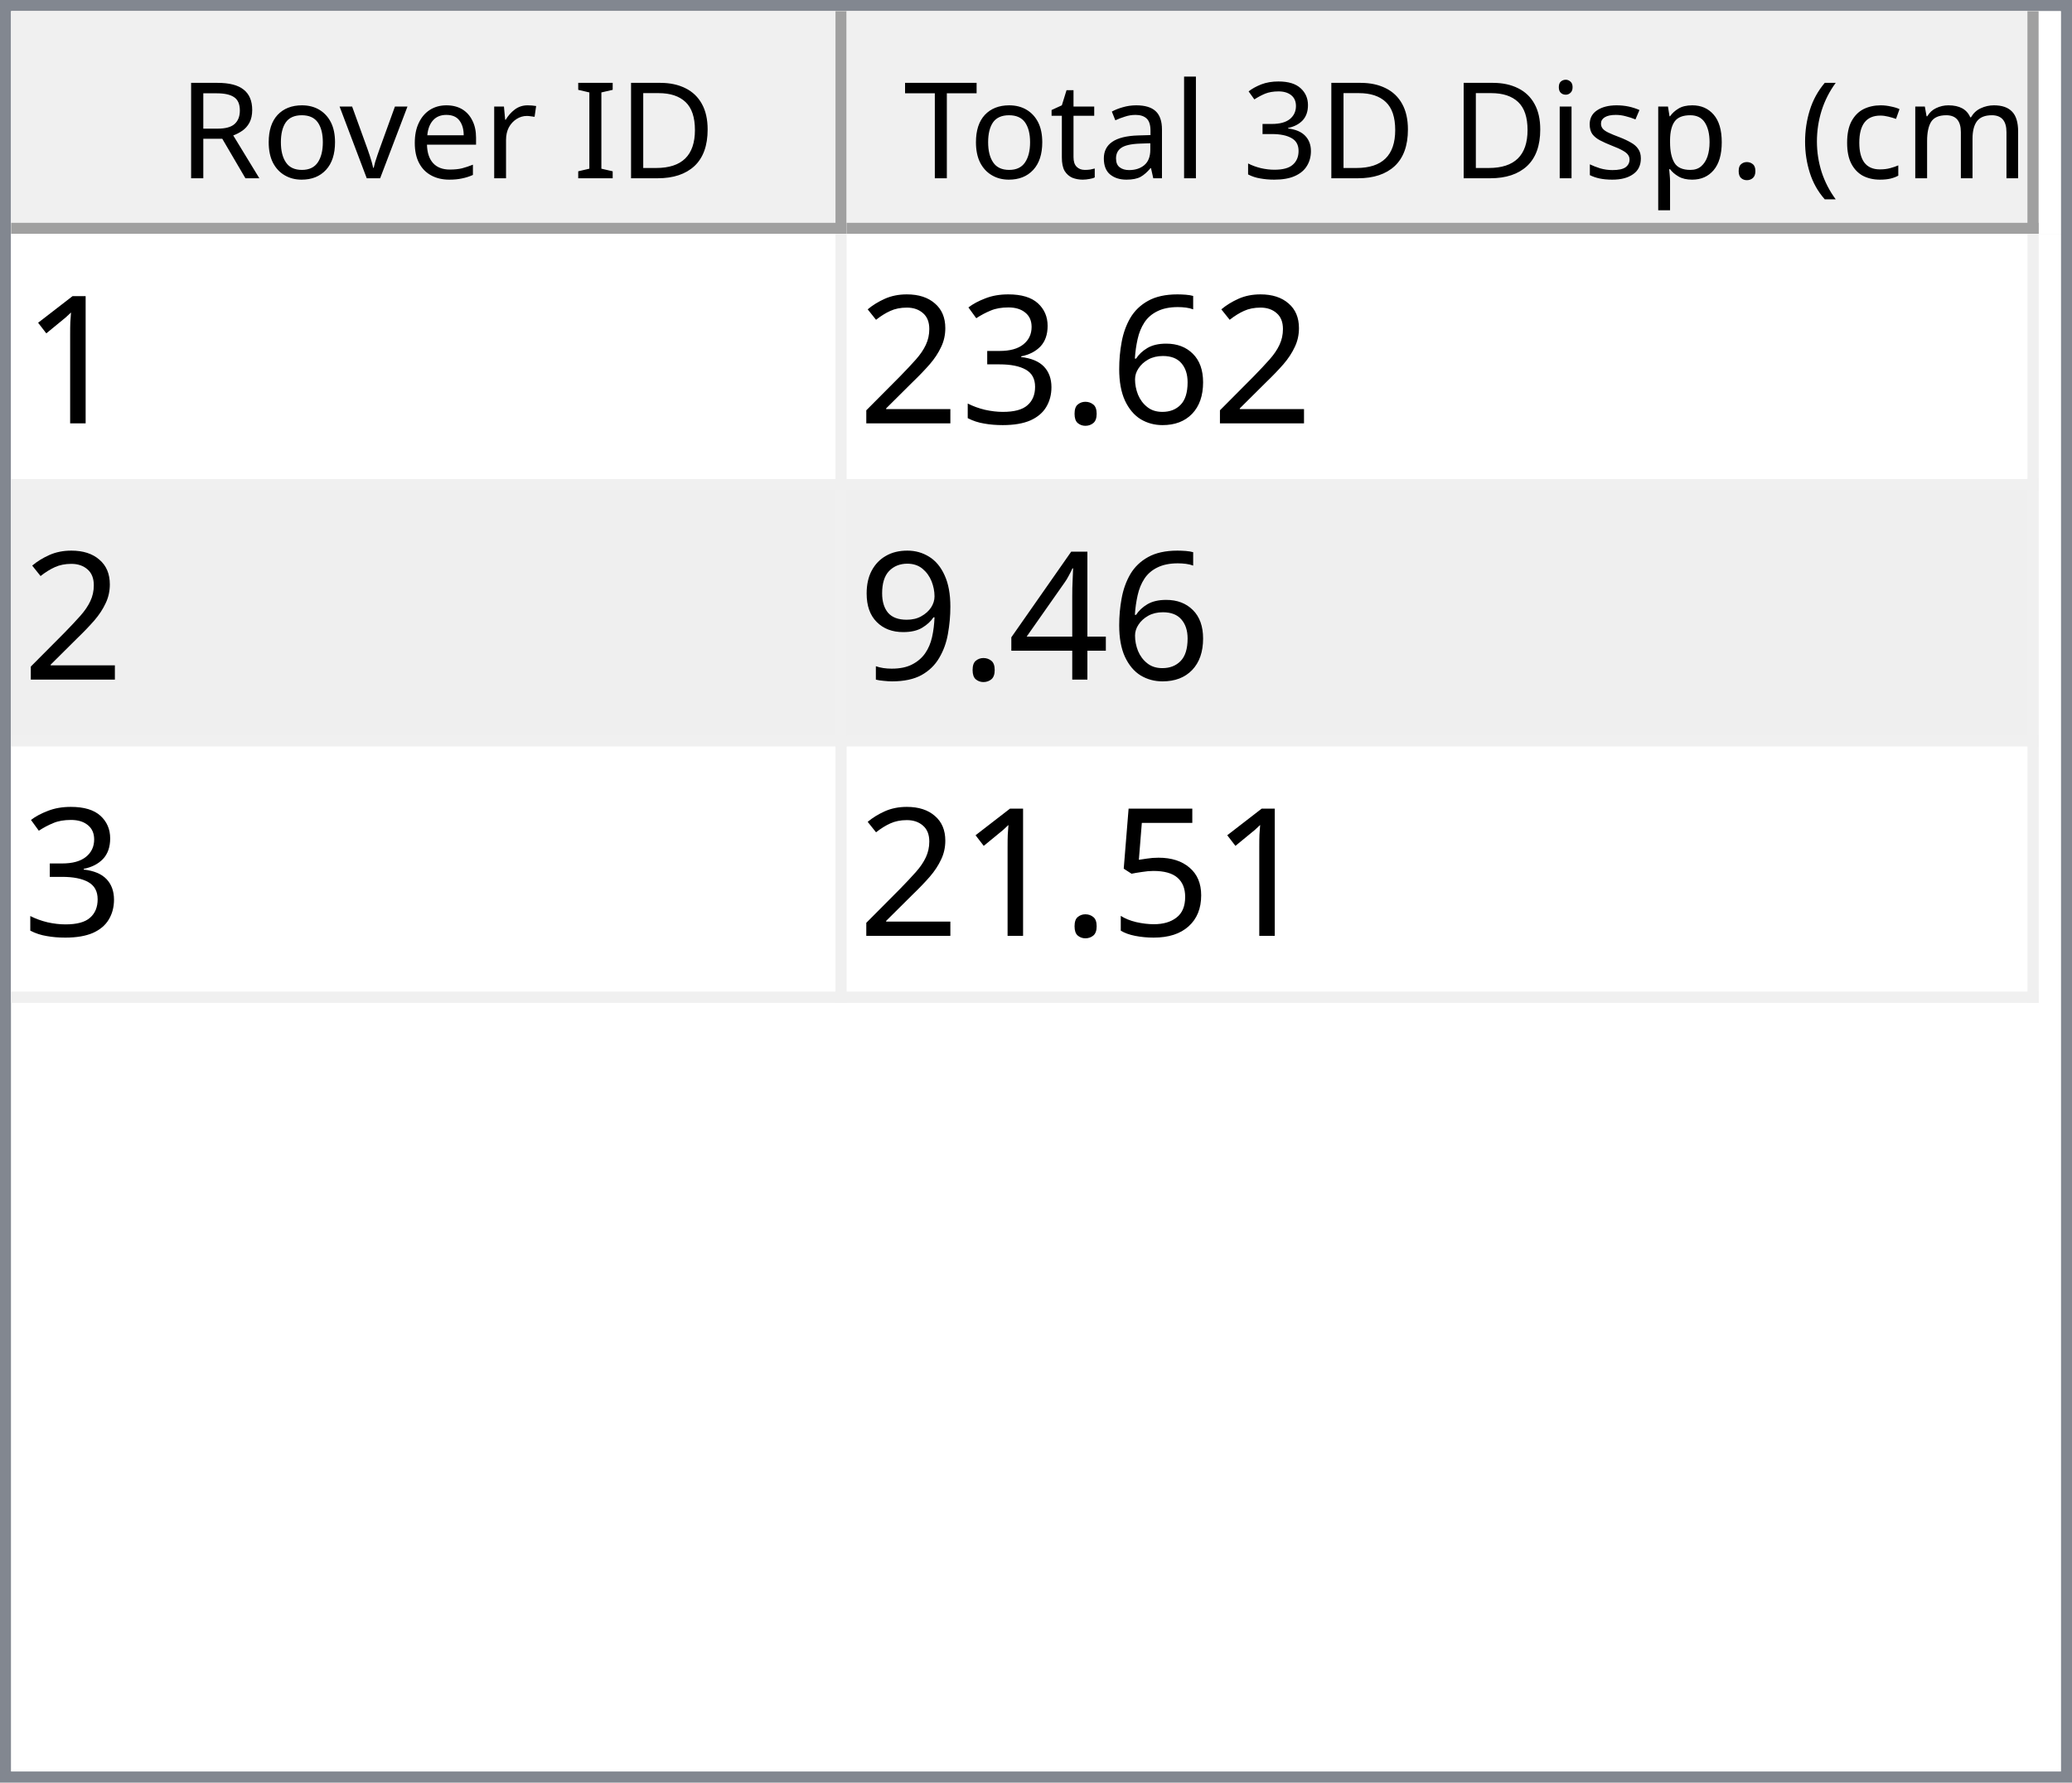
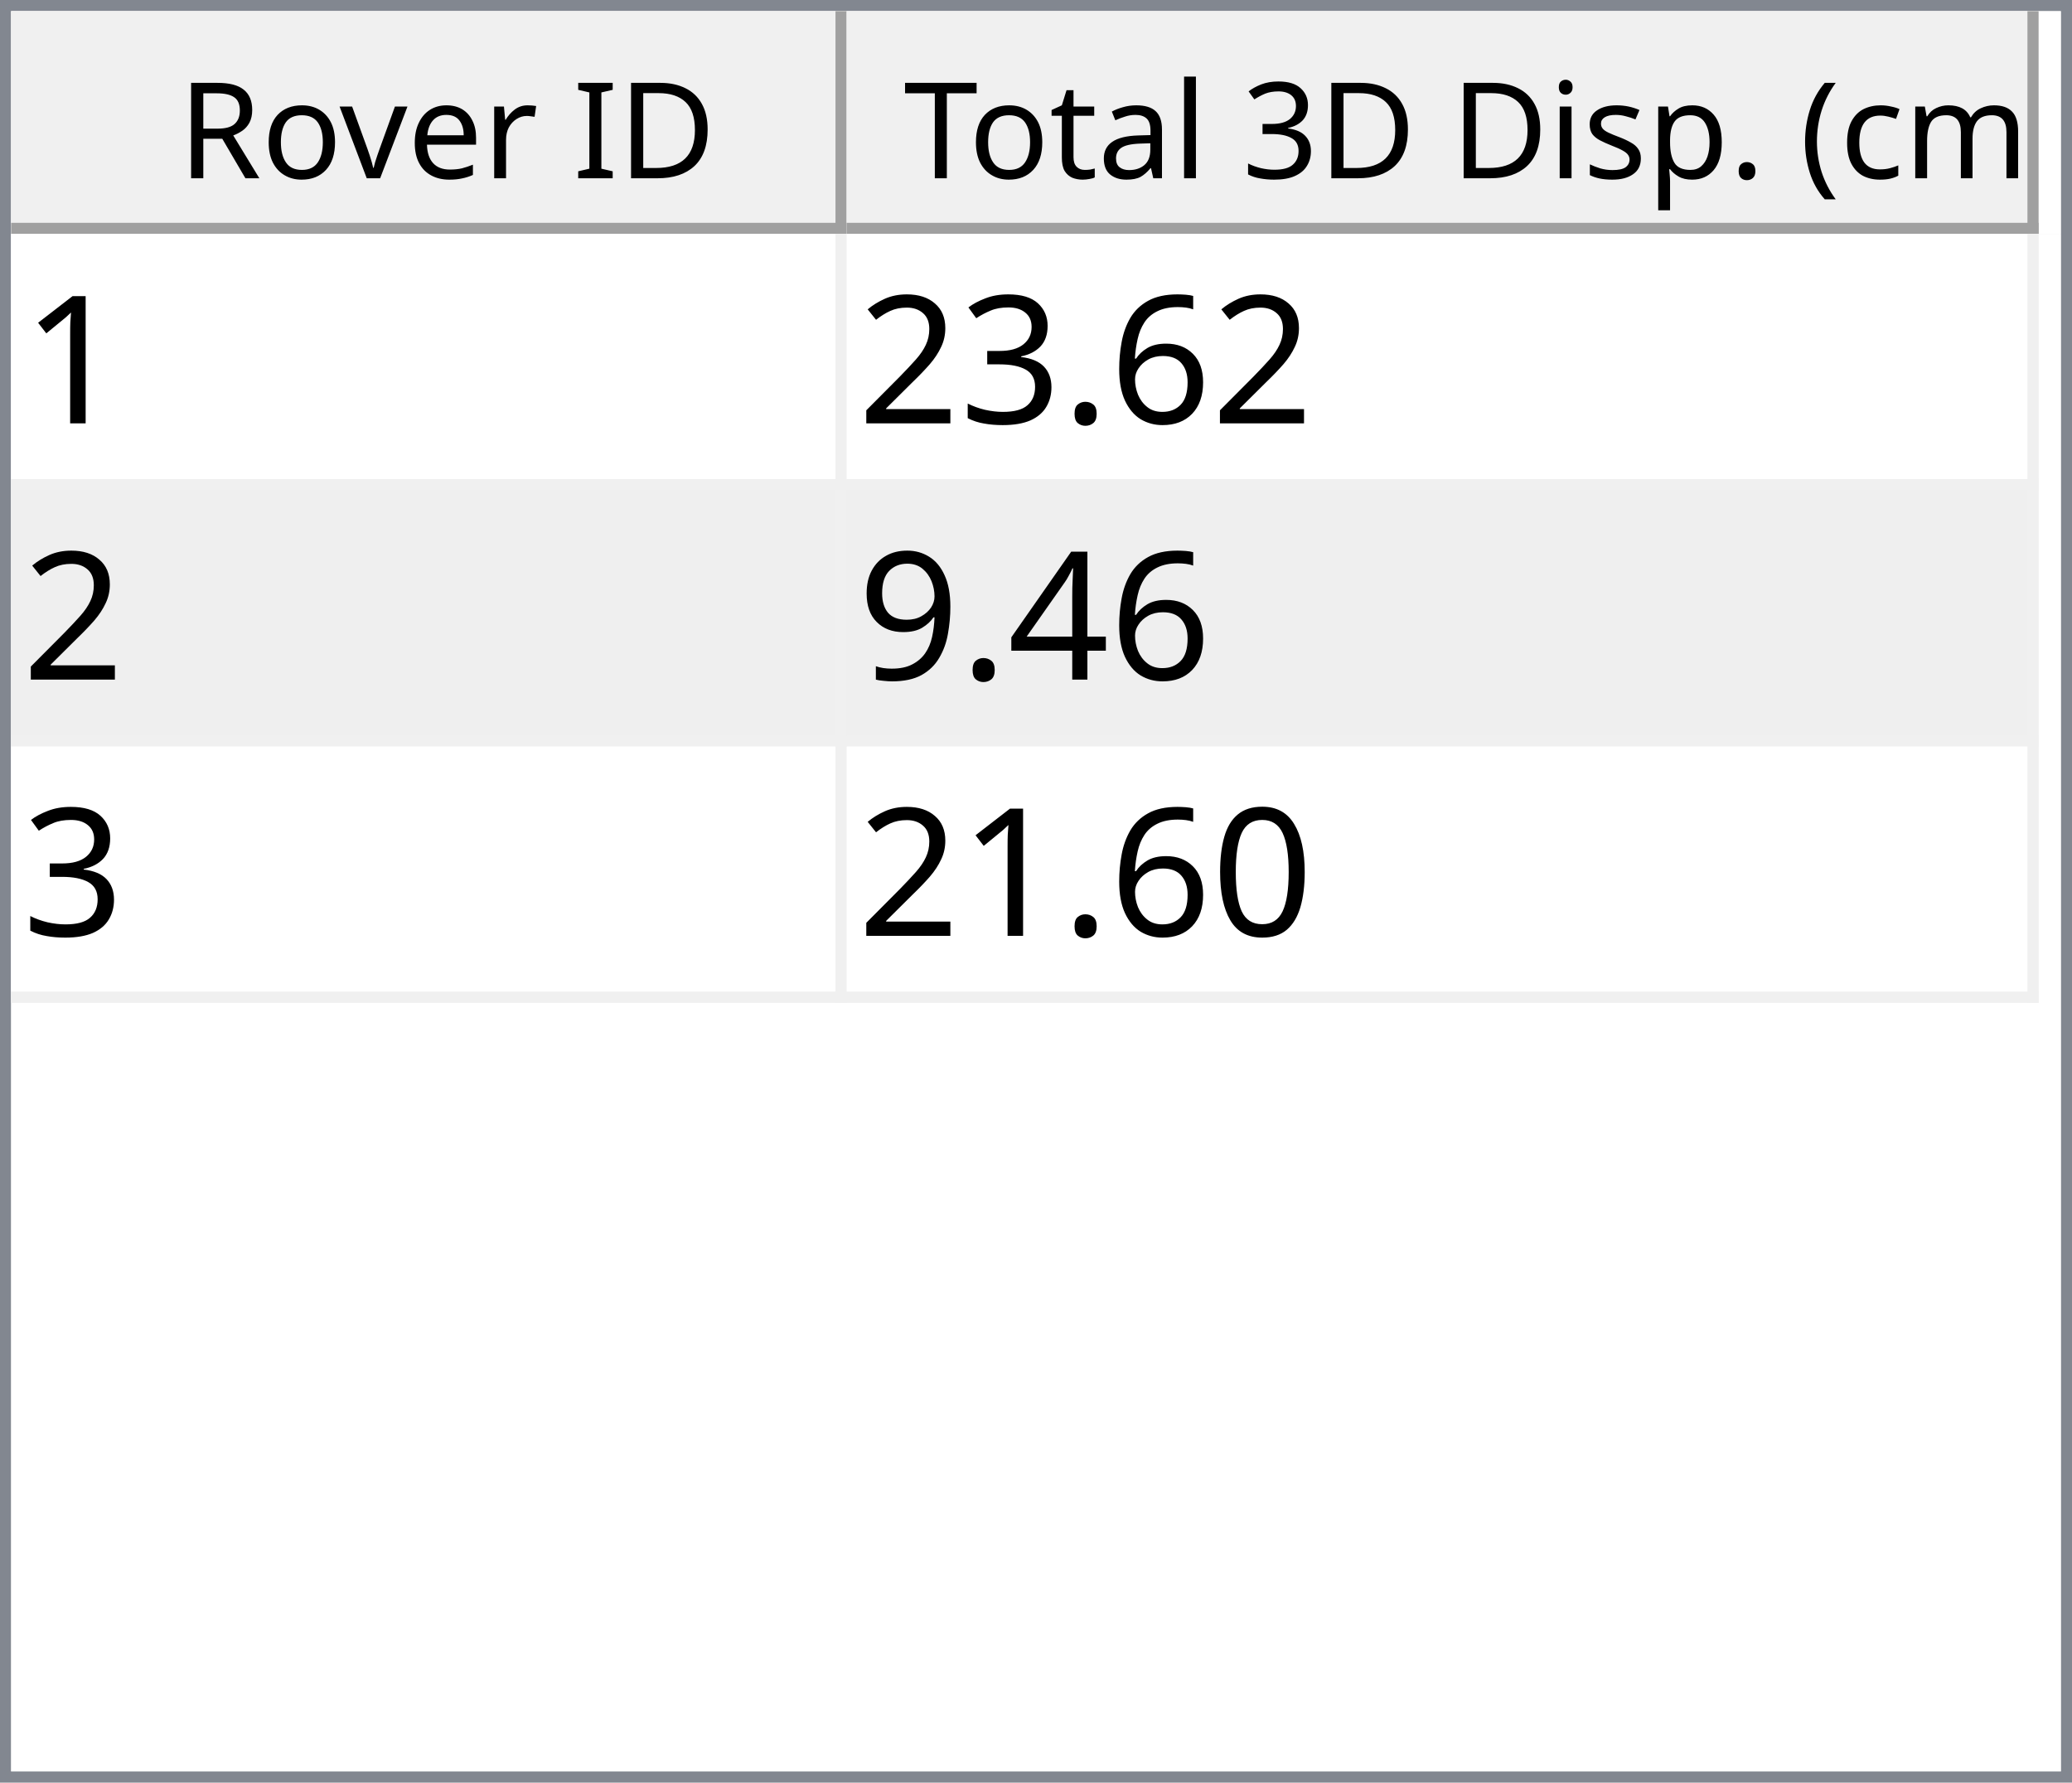
<svg xmlns="http://www.w3.org/2000/svg" style="fill-opacity:1; color-rendering:auto; color-interpolation:auto; text-rendering:auto; stroke:black; stroke-linecap:square; stroke-miterlimit:10; shape-rendering:auto; stroke-opacity:1; fill:black; stroke-dasharray:none; font-weight:normal; stroke-width:1; font-family:'Dialog'; font-style:normal; stroke-linejoin:miter; font-size:12px; stroke-dashoffset:0; image-rendering:auto;" width="186" height="160">
  <defs id="genericDefs" />
  <g>
    <defs id="defs1">
      <clipPath clipPathUnits="userSpaceOnUse" id="clipPath1">
        <path d="M0 0 L186 0 L186 160 L0 160 L0 0 Z" />
      </clipPath>
      <clipPath clipPathUnits="userSpaceOnUse" id="clipPath2">
        <path d="M0 0 L0 160 L186 160 L186 0 Z" />
      </clipPath>
      <clipPath clipPathUnits="userSpaceOnUse" id="clipPath3">
        <path d="M0 0 L0 20 L184 20 L184 0 Z" />
      </clipPath>
      <clipPath clipPathUnits="userSpaceOnUse" id="clipPath4">
        <path d="M0 0 L0 20 L75 20 L75 0 Z" />
      </clipPath>
      <clipPath clipPathUnits="userSpaceOnUse" id="clipPath5">
        <path d="M1 1 L1 19 L74 19 L74 1 Z" />
      </clipPath>
      <clipPath clipPathUnits="userSpaceOnUse" id="clipPath6">
        <path d="M0 0 L0 18 L73 18 L73 0 Z" />
      </clipPath>
      <clipPath clipPathUnits="userSpaceOnUse" id="clipPath7">
        <path d="M-0.5 -0.5 L-0.5 19.5 L74.5 19.5 L74.5 -0.5 Z" />
      </clipPath>
      <clipPath clipPathUnits="userSpaceOnUse" id="clipPath8">
        <path d="M0 0 L0 20 L107 20 L107 0 Z" />
      </clipPath>
      <clipPath clipPathUnits="userSpaceOnUse" id="clipPath9">
        <path d="M1 1 L1 19 L106 19 L106 1 Z" />
      </clipPath>
      <clipPath clipPathUnits="userSpaceOnUse" id="clipPath10">
        <path d="M0 0 L0 18 L105 18 L105 0 Z" />
      </clipPath>
      <clipPath clipPathUnits="userSpaceOnUse" id="clipPath11">
        <path d="M-0.5 -0.5 L-0.5 19.5 L106.5 19.5 L106.5 -0.5 Z" />
      </clipPath>
      <clipPath clipPathUnits="userSpaceOnUse" id="clipPath12">
        <path d="M0 0 L0 138 L184 138 L184 0 Z" />
      </clipPath>
      <clipPath clipPathUnits="userSpaceOnUse" id="clipPath13">
        <path d="M0 0 L0 69 L182 69 L182 0 Z" />
      </clipPath>
      <clipPath clipPathUnits="userSpaceOnUse" id="clipPath14">
        <path d="M-0.5 -0.5 L-0.5 68.5 L181.5 68.5 L181.5 -0.5 Z" />
      </clipPath>
      <clipPath clipPathUnits="userSpaceOnUse" id="clipPath15">
        <path d="M0 0 L0 22 L74 22 L74 0 Z" />
      </clipPath>
      <clipPath clipPathUnits="userSpaceOnUse" id="clipPath16">
        <path d="M0 0 L0 22 L106 22 L106 0 Z" />
      </clipPath>
      <font horiz-adv-x="64.551" id="font1">
        <font-face ascent="107.91" descent="25.098" units-per-em="100" style="font-style:normal; font-family:Segoe UI; font-weight:normal;" />
        <missing-glyph horiz-adv-x="64.551" d="M8.109 0 L8.109 68.266 L56.453 68.266 L56.453 0 L8.109 0 ZM15.328 7.234 L49.219 7.234 L49.219 61.031 L15.328 61.031 L15.328 7.234 Z" />
        <glyph unicode="D" horiz-adv-x="70.117" d="M9.188 0 L9.188 70.016 L28.516 70.016 Q65.531 70.016 65.531 35.891 Q65.531 19.672 55.25 9.836 Q44.969 0 27.734 0 L9.188 0 ZM17.391 62.594 L17.391 7.422 L27.828 7.422 Q41.609 7.422 49.273 14.797 Q56.938 22.172 56.938 35.688 Q56.938 62.594 28.328 62.594 L17.391 62.594 Z" />
        <glyph unicode="I" horiz-adv-x="26.611" d="M17.391 0 L9.188 0 L9.188 70.016 L17.391 70.016 L17.391 0 Z" />
        <glyph unicode=" " horiz-adv-x="27.393" d="" />
        <glyph unicode="r" horiz-adv-x="34.766" d="M34.188 41.891 Q32.078 43.5 28.125 43.5 Q23 43.5 19.555 38.672 Q16.109 33.844 16.109 25.484 L16.109 0 L8.109 0 L8.109 50 L16.109 50 L16.109 39.703 L16.312 39.703 Q18.016 44.969 21.531 47.922 Q25.047 50.875 29.391 50.875 Q32.516 50.875 34.188 50.203 L34.188 41.891 Z" />
        <glyph unicode="e" horiz-adv-x="52.295" d="M48.297 23 L12.984 23 Q13.188 14.656 17.484 10.109 Q21.781 5.562 29.297 5.562 Q37.75 5.562 44.828 11.141 L44.828 3.609 Q38.234 -1.172 27.391 -1.172 Q16.797 -1.172 10.742 5.641 Q4.688 12.453 4.688 24.812 Q4.688 36.469 11.305 43.82 Q17.922 51.172 27.734 51.172 Q37.547 51.172 42.922 44.828 Q48.297 38.484 48.297 27.203 L48.297 23 ZM40.094 29.781 Q40.047 36.719 36.75 40.578 Q33.453 44.438 27.594 44.438 Q21.922 44.438 17.969 40.383 Q14.016 36.328 13.094 29.781 L40.094 29.781 Z" />
        <glyph unicode="v" horiz-adv-x="47.9" d="M47.406 50 L27.484 0 L19.625 0 L0.688 50 L9.469 50 L22.172 13.672 Q23.578 9.672 23.922 6.688 L24.125 6.688 Q24.609 10.453 25.688 13.484 L38.969 50 L47.406 50 Z" />
        <glyph unicode="o" horiz-adv-x="58.594" d="M29 -1.172 Q17.922 -1.172 11.305 5.836 Q4.688 12.844 4.688 24.422 Q4.688 37.016 11.57 44.094 Q18.453 51.172 30.172 51.172 Q41.359 51.172 47.633 44.289 Q53.906 37.406 53.906 25.203 Q53.906 13.234 47.141 6.031 Q40.375 -1.172 29 -1.172 ZM29.594 44.438 Q21.875 44.438 17.383 39.188 Q12.891 33.938 12.891 24.703 Q12.891 15.828 17.43 10.695 Q21.969 5.562 29.594 5.562 Q37.359 5.562 41.531 10.594 Q45.703 15.625 45.703 24.906 Q45.703 34.281 41.531 39.359 Q37.359 44.438 29.594 44.438 Z" />
        <glyph unicode="R" horiz-adv-x="59.814" d="M59.375 0 L49.609 0 L37.891 19.625 Q36.281 22.359 34.766 24.289 Q33.25 26.219 31.664 27.438 Q30.078 28.656 28.25 29.219 Q26.422 29.781 24.125 29.781 L17.391 29.781 L17.391 0 L9.188 0 L9.188 70.016 L30.078 70.016 Q34.672 70.016 38.555 68.867 Q42.438 67.719 45.289 65.375 Q48.141 63.031 49.758 59.547 Q51.375 56.062 51.375 51.375 Q51.375 47.703 50.273 44.656 Q49.172 41.609 47.148 39.211 Q45.125 36.812 42.266 35.133 Q39.406 33.453 35.844 32.516 L35.844 32.328 Q37.594 31.547 38.891 30.547 Q40.188 29.547 41.359 28.18 Q42.531 26.812 43.68 25.078 Q44.828 23.344 46.234 21.047 L59.375 0 ZM17.391 62.594 L17.391 37.203 L28.516 37.203 Q31.594 37.203 34.203 38.133 Q36.812 39.062 38.719 40.797 Q40.625 42.531 41.703 45.047 Q42.781 47.562 42.781 50.688 Q42.781 56.297 39.141 59.445 Q35.5 62.594 28.609 62.594 L17.391 62.594 Z" />
        <glyph unicode=")" horiz-adv-x="30.176" d="M8.297 -15.922 L1.172 -15.922 Q16.406 2.344 16.406 26.812 Q16.406 51.469 1.078 70.016 L8.297 70.016 Q23.531 52.156 23.531 26.703 Q23.531 1.375 8.297 -15.922 Z" />
        <glyph unicode="m" horiz-adv-x="86.133" d="M79.109 0 L71.094 0 L71.094 28.719 Q71.094 37.016 68.531 40.727 Q65.969 44.438 59.906 44.438 Q54.781 44.438 51.195 39.75 Q47.609 35.062 47.609 28.516 L47.609 0 L39.594 0 L39.594 29.688 Q39.594 44.438 28.219 44.438 Q22.953 44.438 19.531 40.016 Q16.109 35.594 16.109 28.516 L16.109 0 L8.109 0 L8.109 50 L16.109 50 L16.109 42.094 L16.312 42.094 Q21.625 51.172 31.844 51.172 Q36.969 51.172 40.773 48.312 Q44.578 45.453 46 40.828 Q51.562 51.172 62.594 51.172 Q79.109 51.172 79.109 30.812 L79.109 0 Z" />
        <glyph unicode="c" horiz-adv-x="46.191" d="M42.188 2.297 Q36.422 -1.172 28.516 -1.172 Q17.828 -1.172 11.258 5.789 Q4.688 12.75 4.688 23.828 Q4.688 36.188 11.766 43.68 Q18.844 51.172 30.672 51.172 Q37.25 51.172 42.281 48.734 L42.281 40.531 Q36.719 44.438 30.375 44.438 Q22.703 44.438 17.797 38.945 Q12.891 33.453 12.891 24.516 Q12.891 15.719 17.508 10.641 Q22.125 5.562 29.891 5.562 Q36.422 5.562 42.188 9.906 L42.188 2.297 Z" />
        <glyph unicode="(" horiz-adv-x="30.176" d="M29.109 -15.922 L21.969 -15.922 Q6.844 1.375 6.844 26.703 Q6.844 52.156 21.969 70.016 L29.203 70.016 Q13.875 51.469 13.875 26.812 Q13.875 2.344 29.109 -15.922 Z" />
        <glyph unicode="." horiz-adv-x="21.68" d="M10.891 -1.078 Q8.641 -1.078 7.055 0.539 Q5.469 2.156 5.469 4.391 Q5.469 6.641 7.055 8.273 Q8.641 9.906 10.891 9.906 Q13.188 9.906 14.797 8.273 Q16.406 6.641 16.406 4.391 Q16.406 2.156 14.797 0.539 Q13.188 -1.078 10.891 -1.078 Z" />
        <glyph unicode="p" horiz-adv-x="58.789" d="M16.312 7.234 L16.109 7.234 L16.109 -23 L8.109 -23 L8.109 50 L16.109 50 L16.109 41.219 L16.312 41.219 Q22.219 51.172 33.594 51.172 Q43.266 51.172 48.688 44.461 Q54.109 37.75 54.109 26.469 Q54.109 13.922 48 6.375 Q41.891 -1.172 31.297 -1.172 Q21.578 -1.172 16.312 7.234 ZM16.109 27.391 L16.109 20.406 Q16.109 14.203 20.141 9.883 Q24.172 5.562 30.375 5.562 Q37.641 5.562 41.773 11.133 Q45.906 16.703 45.906 26.609 Q45.906 34.969 42.047 39.703 Q38.188 44.438 31.594 44.438 Q24.609 44.438 20.359 39.578 Q16.109 34.719 16.109 27.391 Z" />
        <glyph unicode="s" horiz-adv-x="42.432" d="M5.078 1.812 L5.078 10.406 Q11.625 5.562 19.484 5.562 Q30.031 5.562 30.031 12.594 Q30.031 14.594 29.125 15.992 Q28.219 17.391 26.68 18.461 Q25.141 19.531 23.07 20.383 Q21 21.234 18.609 22.172 Q15.281 23.484 12.766 24.828 Q10.25 26.172 8.57 27.859 Q6.891 29.547 6.031 31.695 Q5.172 33.844 5.172 36.719 Q5.172 40.234 6.789 42.945 Q8.406 45.656 11.086 47.484 Q13.766 49.312 17.211 50.242 Q20.656 51.172 24.312 51.172 Q30.812 51.172 35.938 48.922 L35.938 40.828 Q30.422 44.438 23.25 44.438 Q21 44.438 19.195 43.922 Q17.391 43.406 16.094 42.477 Q14.797 41.547 14.086 40.258 Q13.375 38.969 13.375 37.406 Q13.375 35.453 14.086 34.133 Q14.797 32.812 16.164 31.789 Q17.531 30.766 19.484 29.938 Q21.438 29.109 23.922 28.125 Q27.25 26.859 29.883 25.516 Q32.516 24.172 34.375 22.484 Q36.234 20.797 37.234 18.602 Q38.234 16.406 38.234 13.375 Q38.234 9.672 36.602 6.938 Q34.969 4.203 32.234 2.398 Q29.5 0.594 25.93 -0.289 Q22.359 -1.172 18.453 -1.172 Q10.75 -1.172 5.078 1.812 Z" />
        <glyph unicode="i" horiz-adv-x="24.219" d="M12.203 62.703 Q10.062 62.703 8.547 64.164 Q7.031 65.625 7.031 67.875 Q7.031 70.125 8.547 71.609 Q10.062 73.094 12.203 73.094 Q14.406 73.094 15.945 71.609 Q17.484 70.125 17.484 67.875 Q17.484 65.719 15.945 64.211 Q14.406 62.703 12.203 62.703 ZM16.109 0 L8.109 0 L8.109 50 L16.109 50 L16.109 0 Z" />
        <glyph unicode="3" horiz-adv-x="53.906" d="M46.531 19.828 Q46.531 15.094 44.75 11.211 Q42.969 7.328 39.719 4.57 Q36.469 1.812 31.93 0.297 Q27.391 -1.219 21.922 -1.219 Q11.922 -1.219 6 2.594 L6 11.188 Q13.094 5.609 22.219 5.609 Q25.875 5.609 28.828 6.539 Q31.781 7.469 33.906 9.227 Q36.031 10.984 37.18 13.477 Q38.328 15.969 38.328 19.094 Q38.328 32.812 18.797 32.812 L12.984 32.812 L12.984 39.594 L18.5 39.594 Q35.797 39.594 35.797 52.484 Q35.797 64.406 22.609 64.406 Q15.188 64.406 8.688 59.422 L8.688 67.188 Q15.375 71.188 24.609 71.188 Q29 71.188 32.57 69.969 Q36.141 68.75 38.68 66.555 Q41.219 64.359 42.609 61.281 Q44 58.203 44 54.5 Q44 40.672 30.031 36.719 L30.031 36.531 Q33.594 36.141 36.625 34.797 Q39.656 33.453 41.852 31.305 Q44.047 29.156 45.289 26.25 Q46.531 23.344 46.531 19.828 Z" />
        <glyph unicode="l" horiz-adv-x="24.219" d="M16.109 0 L8.109 0 L8.109 74.031 L16.109 74.031 L16.109 0 Z" />
        <glyph unicode="a" horiz-adv-x="50.879" d="M43.891 0 L35.891 0 L35.891 7.812 L35.688 7.812 Q30.469 -1.172 20.312 -1.172 Q12.844 -1.172 8.617 2.781 Q4.391 6.734 4.391 13.281 Q4.391 27.297 20.906 29.594 L35.891 31.688 Q35.891 44.438 25.594 44.438 Q16.547 44.438 9.281 38.281 L9.281 46.484 Q16.656 51.172 26.266 51.172 Q43.891 51.172 43.891 32.516 L43.891 0 ZM35.891 25.297 L23.828 23.641 Q18.266 22.859 15.43 20.875 Q12.594 18.891 12.594 13.875 Q12.594 10.203 15.211 7.883 Q17.828 5.562 22.172 5.562 Q28.125 5.562 32.008 9.742 Q35.891 13.922 35.891 20.312 L35.891 25.297 Z" />
        <glyph unicode="t" horiz-adv-x="33.887" d="M31.297 0.484 Q28.469 -1.078 23.828 -1.078 Q10.688 -1.078 10.688 13.578 L10.688 43.172 L2.094 43.172 L2.094 50 L10.688 50 L10.688 62.203 L18.703 64.797 L18.703 50 L31.297 50 L31.297 43.172 L18.703 43.172 L18.703 14.984 Q18.703 9.969 20.414 7.82 Q22.125 5.672 26.078 5.672 Q29.109 5.672 31.297 7.328 L31.297 0.484 Z" />
        <glyph unicode="T" horiz-adv-x="52.393" d="M50.594 62.594 L30.375 62.594 L30.375 0 L22.172 0 L22.172 62.594 L2 62.594 L2 70.016 L50.594 70.016 L50.594 62.594 Z" />
      </font>
      <font horiz-adv-x="75.0" id="font2">
        <font-face ascent="100.537" descent="21.973" units-per-em="100" style="font-style:normal; font-family:sans-serif; font-weight:normal;" />
        <missing-glyph horiz-adv-x="75.0" d="M12.5 0 L12.5 62.5 L62.5 62.5 L62.5 0 L12.5 0 ZM14.062 1.562 L60.938 1.562 L60.938 60.938 L14.062 60.938 L14.062 1.562 Z" />
        <glyph unicode="1" horiz-adv-x="55.615" d="M37.25 0 L28.469 0 L28.469 56 Q25.297 52.984 20.141 49.953 Q14.984 46.922 10.891 45.406 L10.891 53.906 Q18.266 57.375 23.781 62.305 Q29.297 67.234 31.594 71.875 L37.25 71.875 L37.25 0 Z" />
        <glyph unicode="6" horiz-adv-x="55.615" d="M49.75 54.047 L41.016 53.375 Q39.844 58.547 37.703 60.891 Q34.125 64.656 28.906 64.656 Q24.703 64.656 21.531 62.312 Q17.391 59.281 14.992 53.469 Q12.594 47.656 12.5 36.922 Q15.672 41.75 20.266 44.094 Q24.859 46.438 29.891 46.438 Q38.672 46.438 44.852 39.969 Q51.031 33.5 51.031 23.25 Q51.031 16.5 48.125 10.719 Q45.219 4.938 40.141 1.859 Q35.062 -1.219 28.609 -1.219 Q17.625 -1.219 10.695 6.859 Q3.766 14.938 3.766 33.5 Q3.766 54.25 11.422 63.672 Q18.109 71.875 29.438 71.875 Q37.891 71.875 43.289 67.141 Q48.688 62.406 49.75 54.047 ZM13.875 23.188 Q13.875 18.656 15.797 14.508 Q17.719 10.359 21.188 8.18 Q24.656 6 28.469 6 Q34.031 6 38.039 10.492 Q42.047 14.984 42.047 22.703 Q42.047 30.125 38.086 34.398 Q34.125 38.672 28.125 38.672 Q22.172 38.672 18.023 34.398 Q13.875 30.125 13.875 23.188 Z" />
        <glyph unicode="." horiz-adv-x="27.783" d="M9.078 0 L9.078 10.016 L19.094 10.016 L19.094 0 L9.078 0 Z" />
        <glyph unicode="3" horiz-adv-x="55.615" d="M4.203 18.891 L12.984 20.062 Q14.5 12.594 18.141 9.297 Q21.781 6 27 6 Q33.203 6 37.477 10.297 Q41.75 14.594 41.75 20.953 Q41.75 27 37.797 30.93 Q33.844 34.859 27.734 34.859 Q25.25 34.859 21.531 33.891 L22.516 41.609 Q23.391 41.5 23.922 41.5 Q29.547 41.5 34.039 44.43 Q38.531 47.359 38.531 53.469 Q38.531 58.297 35.258 61.477 Q31.984 64.656 26.812 64.656 Q21.688 64.656 18.266 61.43 Q14.844 58.203 13.875 51.766 L5.078 53.328 Q6.688 62.156 12.398 67.016 Q18.109 71.875 26.609 71.875 Q32.469 71.875 37.398 69.359 Q42.328 66.844 44.945 62.5 Q47.562 58.156 47.562 53.266 Q47.562 48.641 45.07 44.828 Q42.578 41.016 37.703 38.766 Q44.047 37.312 47.562 32.695 Q51.078 28.078 51.078 21.141 Q51.078 11.766 44.242 5.25 Q37.406 -1.266 26.953 -1.266 Q17.531 -1.266 11.305 4.352 Q5.078 9.969 4.203 18.891 Z" />
        <glyph unicode="2" horiz-adv-x="55.615" d="M50.344 8.453 L50.344 0 L3.031 0 Q2.938 3.172 4.047 6.109 Q5.859 10.938 9.836 15.625 Q13.812 20.312 21.344 26.469 Q33.016 36.031 37.117 41.625 Q41.219 47.219 41.219 52.203 Q41.219 57.422 37.477 61.008 Q33.734 64.594 27.734 64.594 Q21.391 64.594 17.578 60.789 Q13.766 56.984 13.719 50.25 L4.688 51.172 Q5.609 61.281 11.664 66.578 Q17.719 71.875 27.938 71.875 Q38.234 71.875 44.242 66.164 Q50.25 60.453 50.25 52 Q50.25 47.703 48.492 43.555 Q46.734 39.406 42.656 34.812 Q38.578 30.219 29.109 22.219 Q21.188 15.578 18.945 13.211 Q16.703 10.844 15.234 8.453 L50.344 8.453 Z" />
        <glyph unicode="4" horiz-adv-x="55.615" d="M32.328 0 L32.328 17.141 L1.266 17.141 L1.266 25.203 L33.938 71.578 L41.109 71.578 L41.109 25.203 L50.781 25.203 L50.781 17.141 L41.109 17.141 L41.109 0 L32.328 0 ZM32.328 25.203 L32.328 57.469 L9.906 25.203 L32.328 25.203 Z" />
        <glyph unicode="9" horiz-adv-x="55.615" d="M5.469 16.547 L13.922 17.328 Q14.984 11.375 18.016 8.688 Q21.047 6 25.781 6 Q29.828 6 32.883 7.859 Q35.938 9.719 37.891 12.82 Q39.844 15.922 41.164 21.195 Q42.484 26.469 42.484 31.938 Q42.484 32.516 42.438 33.688 Q39.797 29.5 35.234 26.883 Q30.672 24.266 25.344 24.266 Q16.453 24.266 10.305 30.711 Q4.156 37.156 4.156 47.703 Q4.156 58.594 10.578 65.234 Q17 71.875 26.656 71.875 Q33.641 71.875 39.43 68.117 Q45.219 64.359 48.219 57.398 Q51.219 50.438 51.219 37.25 Q51.219 23.531 48.242 15.406 Q45.266 7.281 39.383 3.031 Q33.5 -1.219 25.594 -1.219 Q17.188 -1.219 11.867 3.445 Q6.547 8.109 5.469 16.547 ZM41.453 48.141 Q41.453 55.719 37.43 60.156 Q33.406 64.594 27.734 64.594 Q21.875 64.594 17.531 59.812 Q13.188 55.031 13.188 47.406 Q13.188 40.578 17.312 36.305 Q21.438 32.031 27.484 32.031 Q33.594 32.031 37.523 36.305 Q41.453 40.578 41.453 48.141 Z" />
-         <glyph unicode="5" horiz-adv-x="55.615" d="M4.156 18.75 L13.375 19.531 Q14.406 12.797 18.141 9.398 Q21.875 6 27.156 6 Q33.5 6 37.891 10.789 Q42.281 15.578 42.281 23.484 Q42.281 31 38.062 35.352 Q33.844 39.703 27 39.703 Q22.75 39.703 19.336 37.773 Q15.922 35.844 13.969 32.766 L5.719 33.844 L12.641 70.609 L48.25 70.609 L48.25 62.203 L19.672 62.203 L15.828 42.969 Q22.266 47.469 29.344 47.469 Q38.719 47.469 45.164 40.969 Q51.609 34.469 51.609 24.266 Q51.609 14.547 45.953 7.469 Q39.062 -1.219 27.156 -1.219 Q17.391 -1.219 11.211 4.25 Q5.031 9.719 4.156 18.75 Z" />
+         <glyph unicode="0" horiz-adv-x="55.615" d="M4.156 35.297 Q4.156 48 6.766 55.742 Q9.375 63.484 14.523 67.68 Q19.672 71.875 27.484 71.875 Q33.25 71.875 37.594 69.555 Q41.938 67.234 44.773 62.867 Q47.609 58.5 49.219 52.227 Q50.828 45.953 50.828 35.297 Q50.828 22.703 48.242 14.969 Q45.656 7.234 40.508 3.008 Q35.359 -1.219 27.484 -1.219 Q17.141 -1.219 11.234 6.203 Q4.156 15.141 4.156 35.297 ZM13.188 35.297 Q13.188 17.672 17.312 11.836 Q21.438 6 27.484 6 Q33.547 6 37.672 11.859 Q41.797 17.719 41.797 35.297 Q41.797 52.984 37.672 58.789 Q33.547 64.594 27.391 64.594 Q21.344 64.594 17.719 59.469 Q13.188 52.938 13.188 35.297 Z" />
      </font>
    </defs>
    <g style="fill:white; stroke:white;">
      <rect x="0" y="0" width="186" style="clip-path:url(#clipPath1); stroke:none;" height="160" />
    </g>
    <g style="fill:white; text-rendering:optimizeSpeed; color-rendering:optimizeSpeed; image-rendering:optimizeSpeed; shape-rendering:crispEdges; stroke:white; color-interpolation:sRGB;">
      <rect x="0" width="186" height="160" y="0" style="stroke:none;" />
      <path style="stroke:none;" d="M0 160 L186 160 L186 0 L0 0 Z" />
    </g>
    <g style="fill:rgb(240,240,240); font-family:'Segoe UI'; stroke:rgb(240,240,240);">
      <rect x="0" y="0" width="186" style="clip-path:url(#clipPath2); stroke:none;" height="160" />
    </g>
    <g style="fill:rgb(130,135,144); font-family:'Segoe UI'; stroke:rgb(130,135,144);">
      <path d="M0 0 L186 0 L186 160 L0 160 L0 0 ZM1 1 L185 1 L185 159 L1 159 L1 1 Z" style="fill-rule:evenodd; clip-path:url(#clipPath2); stroke:none;" />
    </g>
    <g style="fill:white; font-family:'Segoe UI'; stroke:white;" transform="translate(1,1)">
      <rect x="0" y="0" width="184" style="clip-path:url(#clipPath3); stroke:none;" height="20" />
    </g>
    <g style="fill:rgb(240,240,240); font-family:'Segoe UI'; stroke:rgb(240,240,240);" transform="translate(1,1)">
      <rect x="0" y="0" width="75" style="clip-path:url(#clipPath4); stroke:none;" height="20" />
    </g>
    <g style="font-family:'Segoe UI';" transform="translate(2,2)">
      <text x="14" xml:space="preserve" y="14" style="clip-path:url(#clipPath6); stroke:none;">Rover ID</text>
    </g>
    <g style="fill:rgb(160,160,160); font-family:'Segoe UI'; stroke:rgb(160,160,160); stroke-linejoin:bevel;" transform="translate(1.5,1.5)">
      <line x1="74" x2="74" y1="0" style="fill:none; clip-path:url(#clipPath7);" y2="19" />
    </g>
    <g style="fill:rgb(160,160,160); font-family:'Segoe UI'; stroke:rgb(160,160,160); stroke-linejoin:bevel;" transform="matrix(1,0,0,1,1,1) translate(0.5,0.5)">
      <line x1="0" x2="74" y1="19" style="fill:none; clip-path:url(#clipPath7);" y2="19" />
    </g>
    <g style="fill:rgb(240,240,240); font-family:'Segoe UI'; stroke:rgb(240,240,240);" transform="translate(76,1)">
      <rect x="0" y="0" width="107" style="clip-path:url(#clipPath8); stroke:none;" height="20" />
    </g>
    <g style="font-family:'Segoe UI';" transform="translate(77,2)">
      <text x="1" xml:space="preserve" y="14" style="clip-path:url(#clipPath10); stroke:none;"> Total 3D Disp. (cm)</text>
    </g>
    <g style="fill:rgb(160,160,160); font-family:'Segoe UI'; stroke:rgb(160,160,160); stroke-linejoin:bevel;" transform="translate(76.5,1.5)">
      <line x1="106" x2="106" y1="0" style="fill:none; clip-path:url(#clipPath11);" y2="19" />
    </g>
    <g style="fill:rgb(160,160,160); font-family:'Segoe UI'; stroke:rgb(160,160,160); stroke-linejoin:bevel;" transform="matrix(1,0,0,1,76,1) translate(0.5,0.5)">
      <line x1="0" x2="106" y1="19" style="fill:none; clip-path:url(#clipPath11);" y2="19" />
    </g>
    <g style="fill:white; font-family:'Segoe UI'; stroke:white;" transform="translate(1,21)">
      <rect x="0" y="0" width="184" style="clip-path:url(#clipPath12); stroke:none;" height="138" />
    </g>
    <g style="fill:rgb(240,240,240); font-size:16px; font-family:sans-serif; stroke:rgb(240,240,240);" transform="translate(1,21)">
      <rect x="0" y="0" width="182" style="clip-path:url(#clipPath13); stroke:none;" height="69" />
      <line transform="translate(0.5,0.5)" x1="0" x2="181" y1="22" style="clip-path:url(#clipPath14); fill:none; stroke-linejoin:bevel;" y2="22" />
    </g>
    <g transform="matrix(1,0,0,1,1,21) translate(0.5,0.5)" style="fill:rgb(240,240,240); font-size:16px; font-family:sans-serif; stroke:rgb(240,240,240); stroke-linejoin:bevel;">
      <line x1="0" x2="181" y1="45" style="fill:none; clip-path:url(#clipPath14);" y2="45" />
    </g>
    <g transform="matrix(1,0,0,1,1,21) translate(0.5,0.5)" style="fill:rgb(240,240,240); font-size:16px; font-family:sans-serif; stroke:rgb(240,240,240); stroke-linejoin:bevel;">
      <line x1="0" x2="181" y1="68" style="fill:none; clip-path:url(#clipPath14);" y2="68" />
    </g>
    <g transform="matrix(1,0,0,1,1,21) translate(0.5,0.5)" style="fill:rgb(240,240,240); font-size:16px; font-family:sans-serif; stroke:rgb(240,240,240); stroke-linejoin:bevel;">
      <line x1="74" x2="74" y1="0" style="fill:none; clip-path:url(#clipPath14);" y2="68" />
    </g>
    <g transform="matrix(1,0,0,1,1,21) translate(0.5,0.5)" style="fill:rgb(240,240,240); font-size:16px; font-family:sans-serif; stroke:rgb(240,240,240); stroke-linejoin:bevel;">
      <line x1="181" x2="181" y1="0" style="fill:none; clip-path:url(#clipPath14);" y2="68" />
    </g>
    <g style="fill:white; font-size:16px; font-family:sans-serif; stroke:white;" transform="matrix(1,0,0,1,1,21)">
      <rect x="0" y="0" width="74" style="clip-path:url(#clipPath15); stroke:none;" height="22" />
      <text x="1" y="17" style="fill:black; clip-path:url(#clipPath15); stroke:none;" xml:space="preserve">1</text>
    </g>
    <g style="fill:white; font-size:16px; font-family:sans-serif; stroke:white;" transform="matrix(1,0,0,1,1,21) translate(75,0)">
      <rect x="0" y="0" width="106" style="clip-path:url(#clipPath16); stroke:none;" height="22" />
      <text x="1" y="17" style="fill:black; clip-path:url(#clipPath16); stroke:none;" xml:space="preserve">23.62</text>
    </g>
    <g style="fill:rgb(239,239,239); font-size:16px; font-family:sans-serif; stroke:rgb(239,239,239);" transform="matrix(1,0,0,1,1,21) translate(0,23)">
      <rect x="0" y="0" width="74" style="clip-path:url(#clipPath15); stroke:none;" height="22" />
      <text x="1" y="17" style="fill:black; clip-path:url(#clipPath15); stroke:none;" xml:space="preserve">2</text>
    </g>
    <g style="fill:rgb(239,239,239); font-size:16px; font-family:sans-serif; stroke:rgb(239,239,239);" transform="matrix(1,0,0,1,1,21) translate(75,23)">
      <rect x="0" y="0" width="106" style="clip-path:url(#clipPath16); stroke:none;" height="22" />
      <text x="1" y="17" style="fill:black; clip-path:url(#clipPath16); stroke:none;" xml:space="preserve">9.46</text>
    </g>
    <g style="fill:white; font-size:16px; font-family:sans-serif; stroke:white;" transform="matrix(1,0,0,1,1,21) translate(0,46)">
      <rect x="0" y="0" width="74" style="clip-path:url(#clipPath15); stroke:none;" height="22" />
      <text x="1" y="17" style="fill:black; clip-path:url(#clipPath15); stroke:none;" xml:space="preserve">3</text>
    </g>
    <g style="fill:white; font-size:16px; font-family:sans-serif; stroke:white;" transform="matrix(1,0,0,1,1,21) translate(75,46)">
      <rect x="0" y="0" width="106" style="clip-path:url(#clipPath16); stroke:none;" height="22" />
-       <text x="1" y="17" style="fill:black; clip-path:url(#clipPath16); stroke:none;" xml:space="preserve">21.51</text>
+       <text x="1" y="17" style="fill:black; clip-path:url(#clipPath16); stroke:none;" xml:space="preserve">21.60</text>
    </g>
  </g>
</svg>
